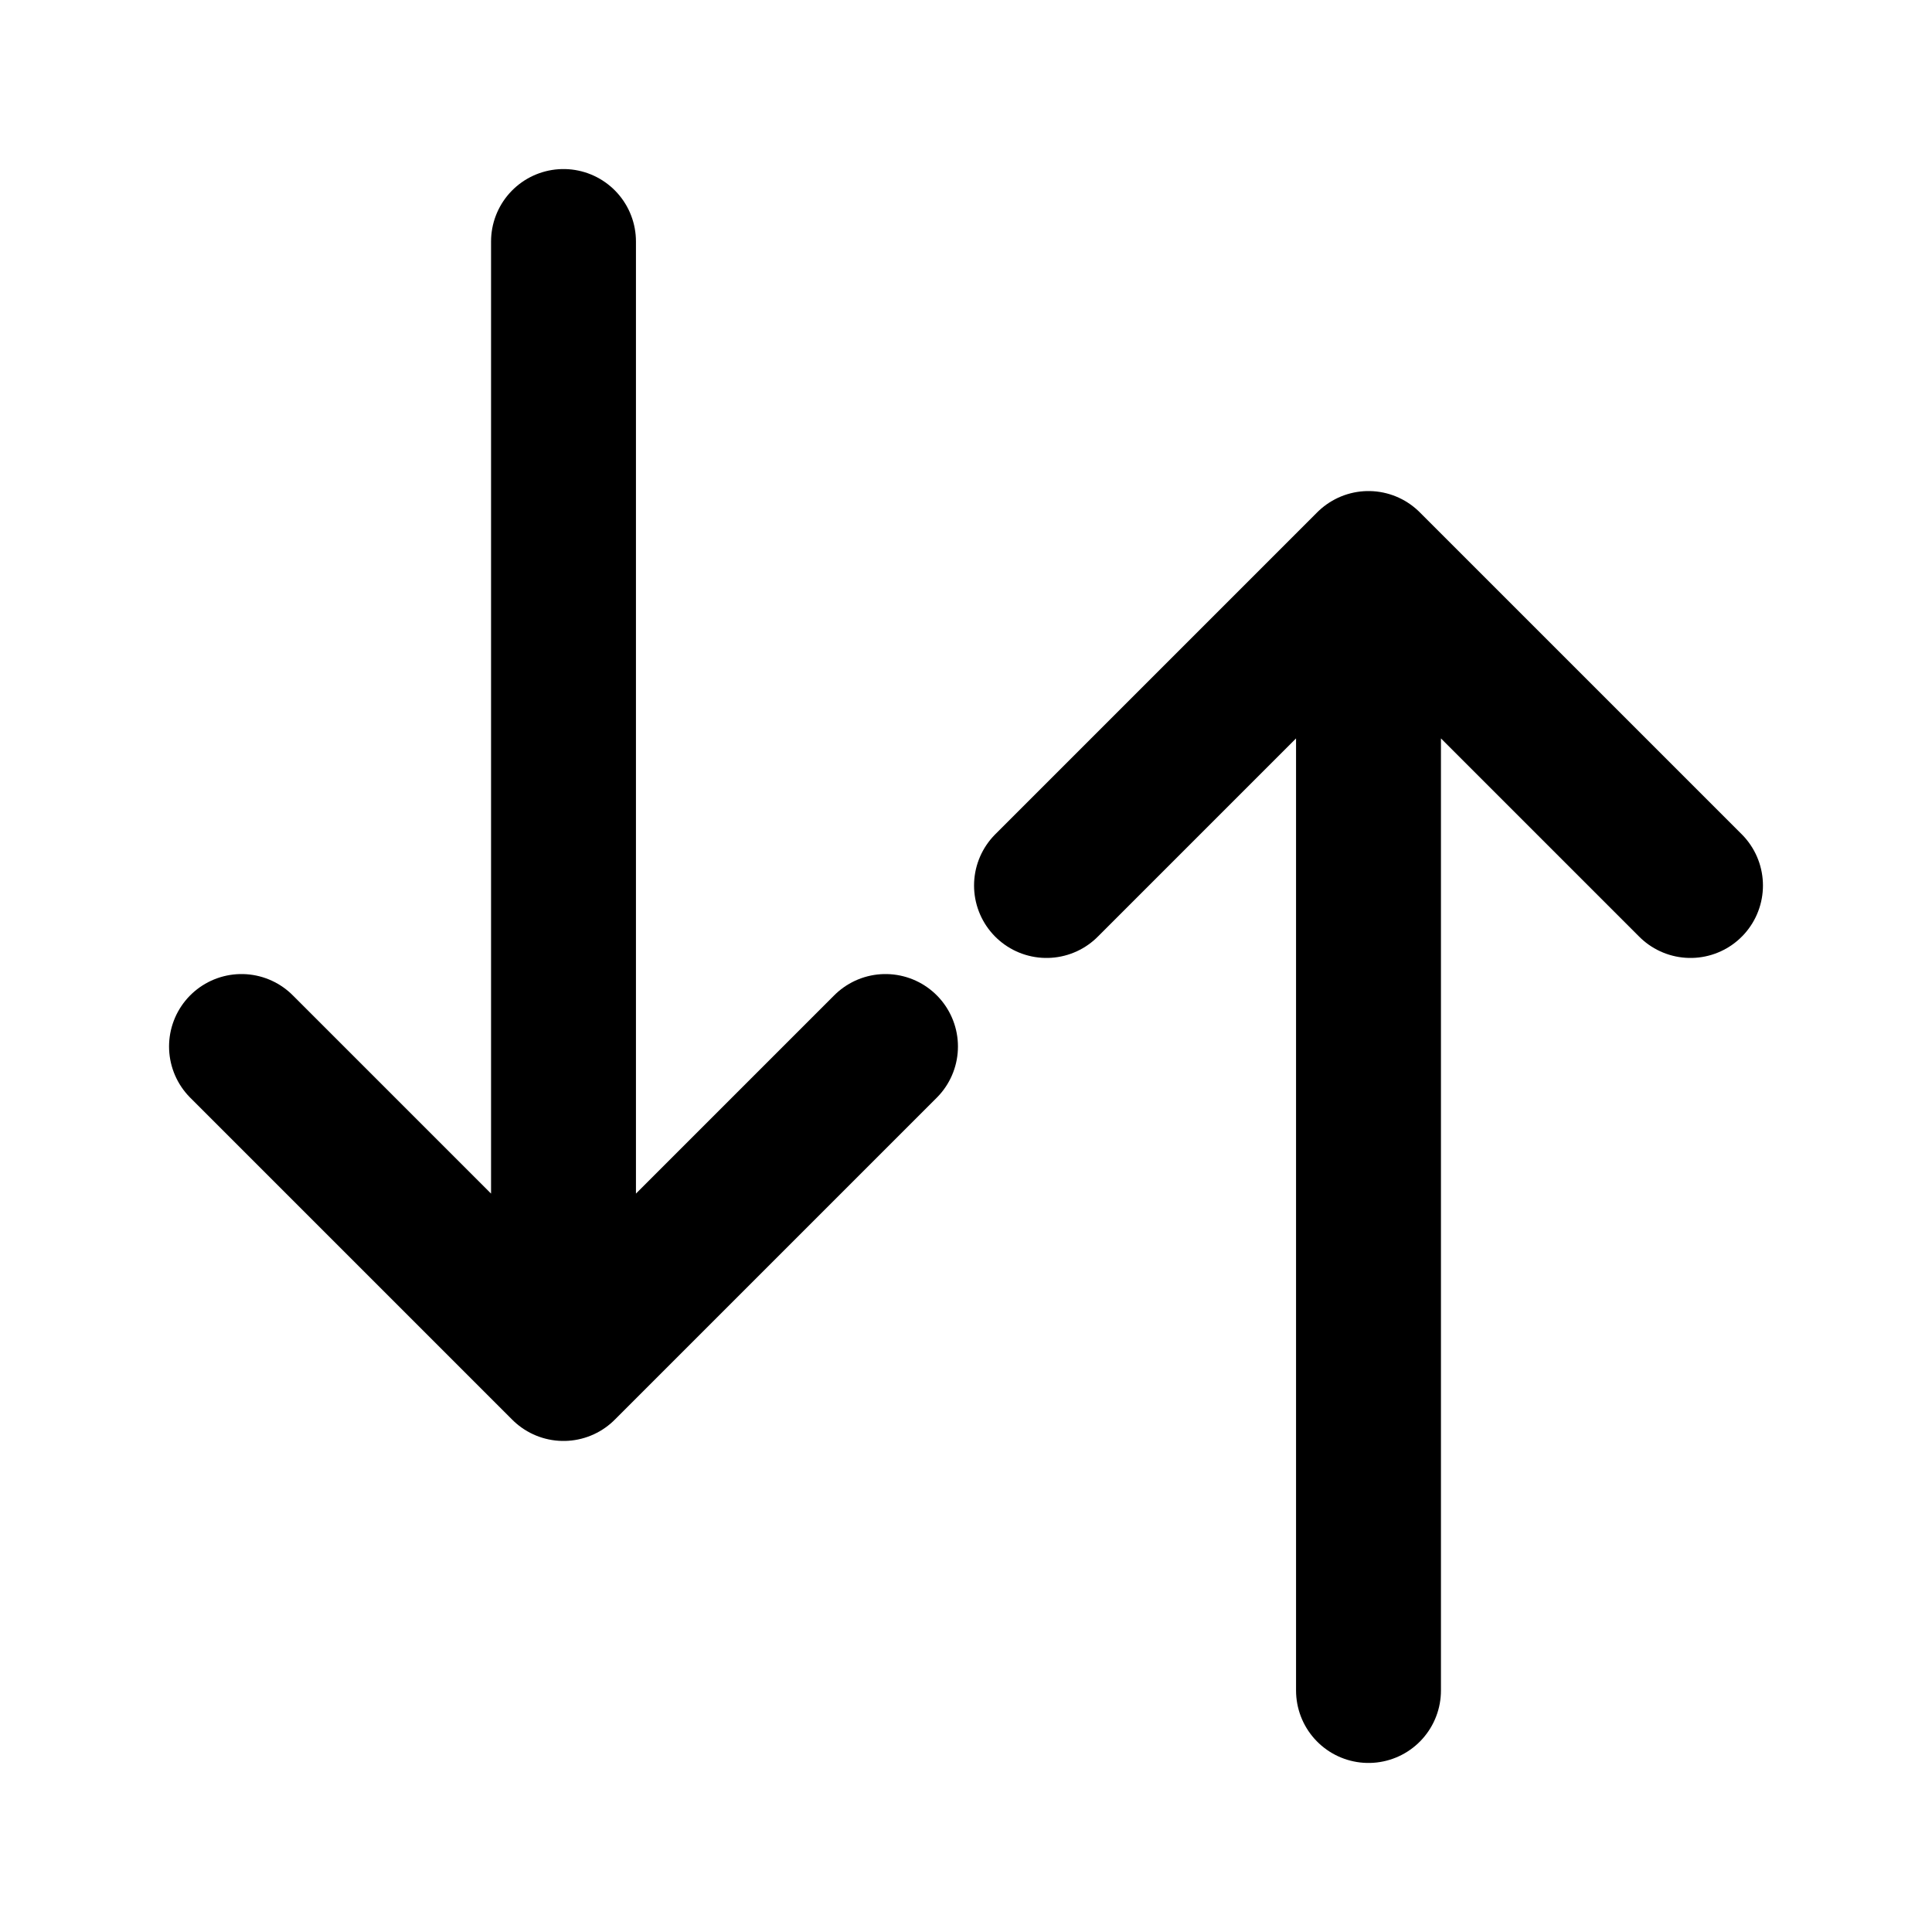
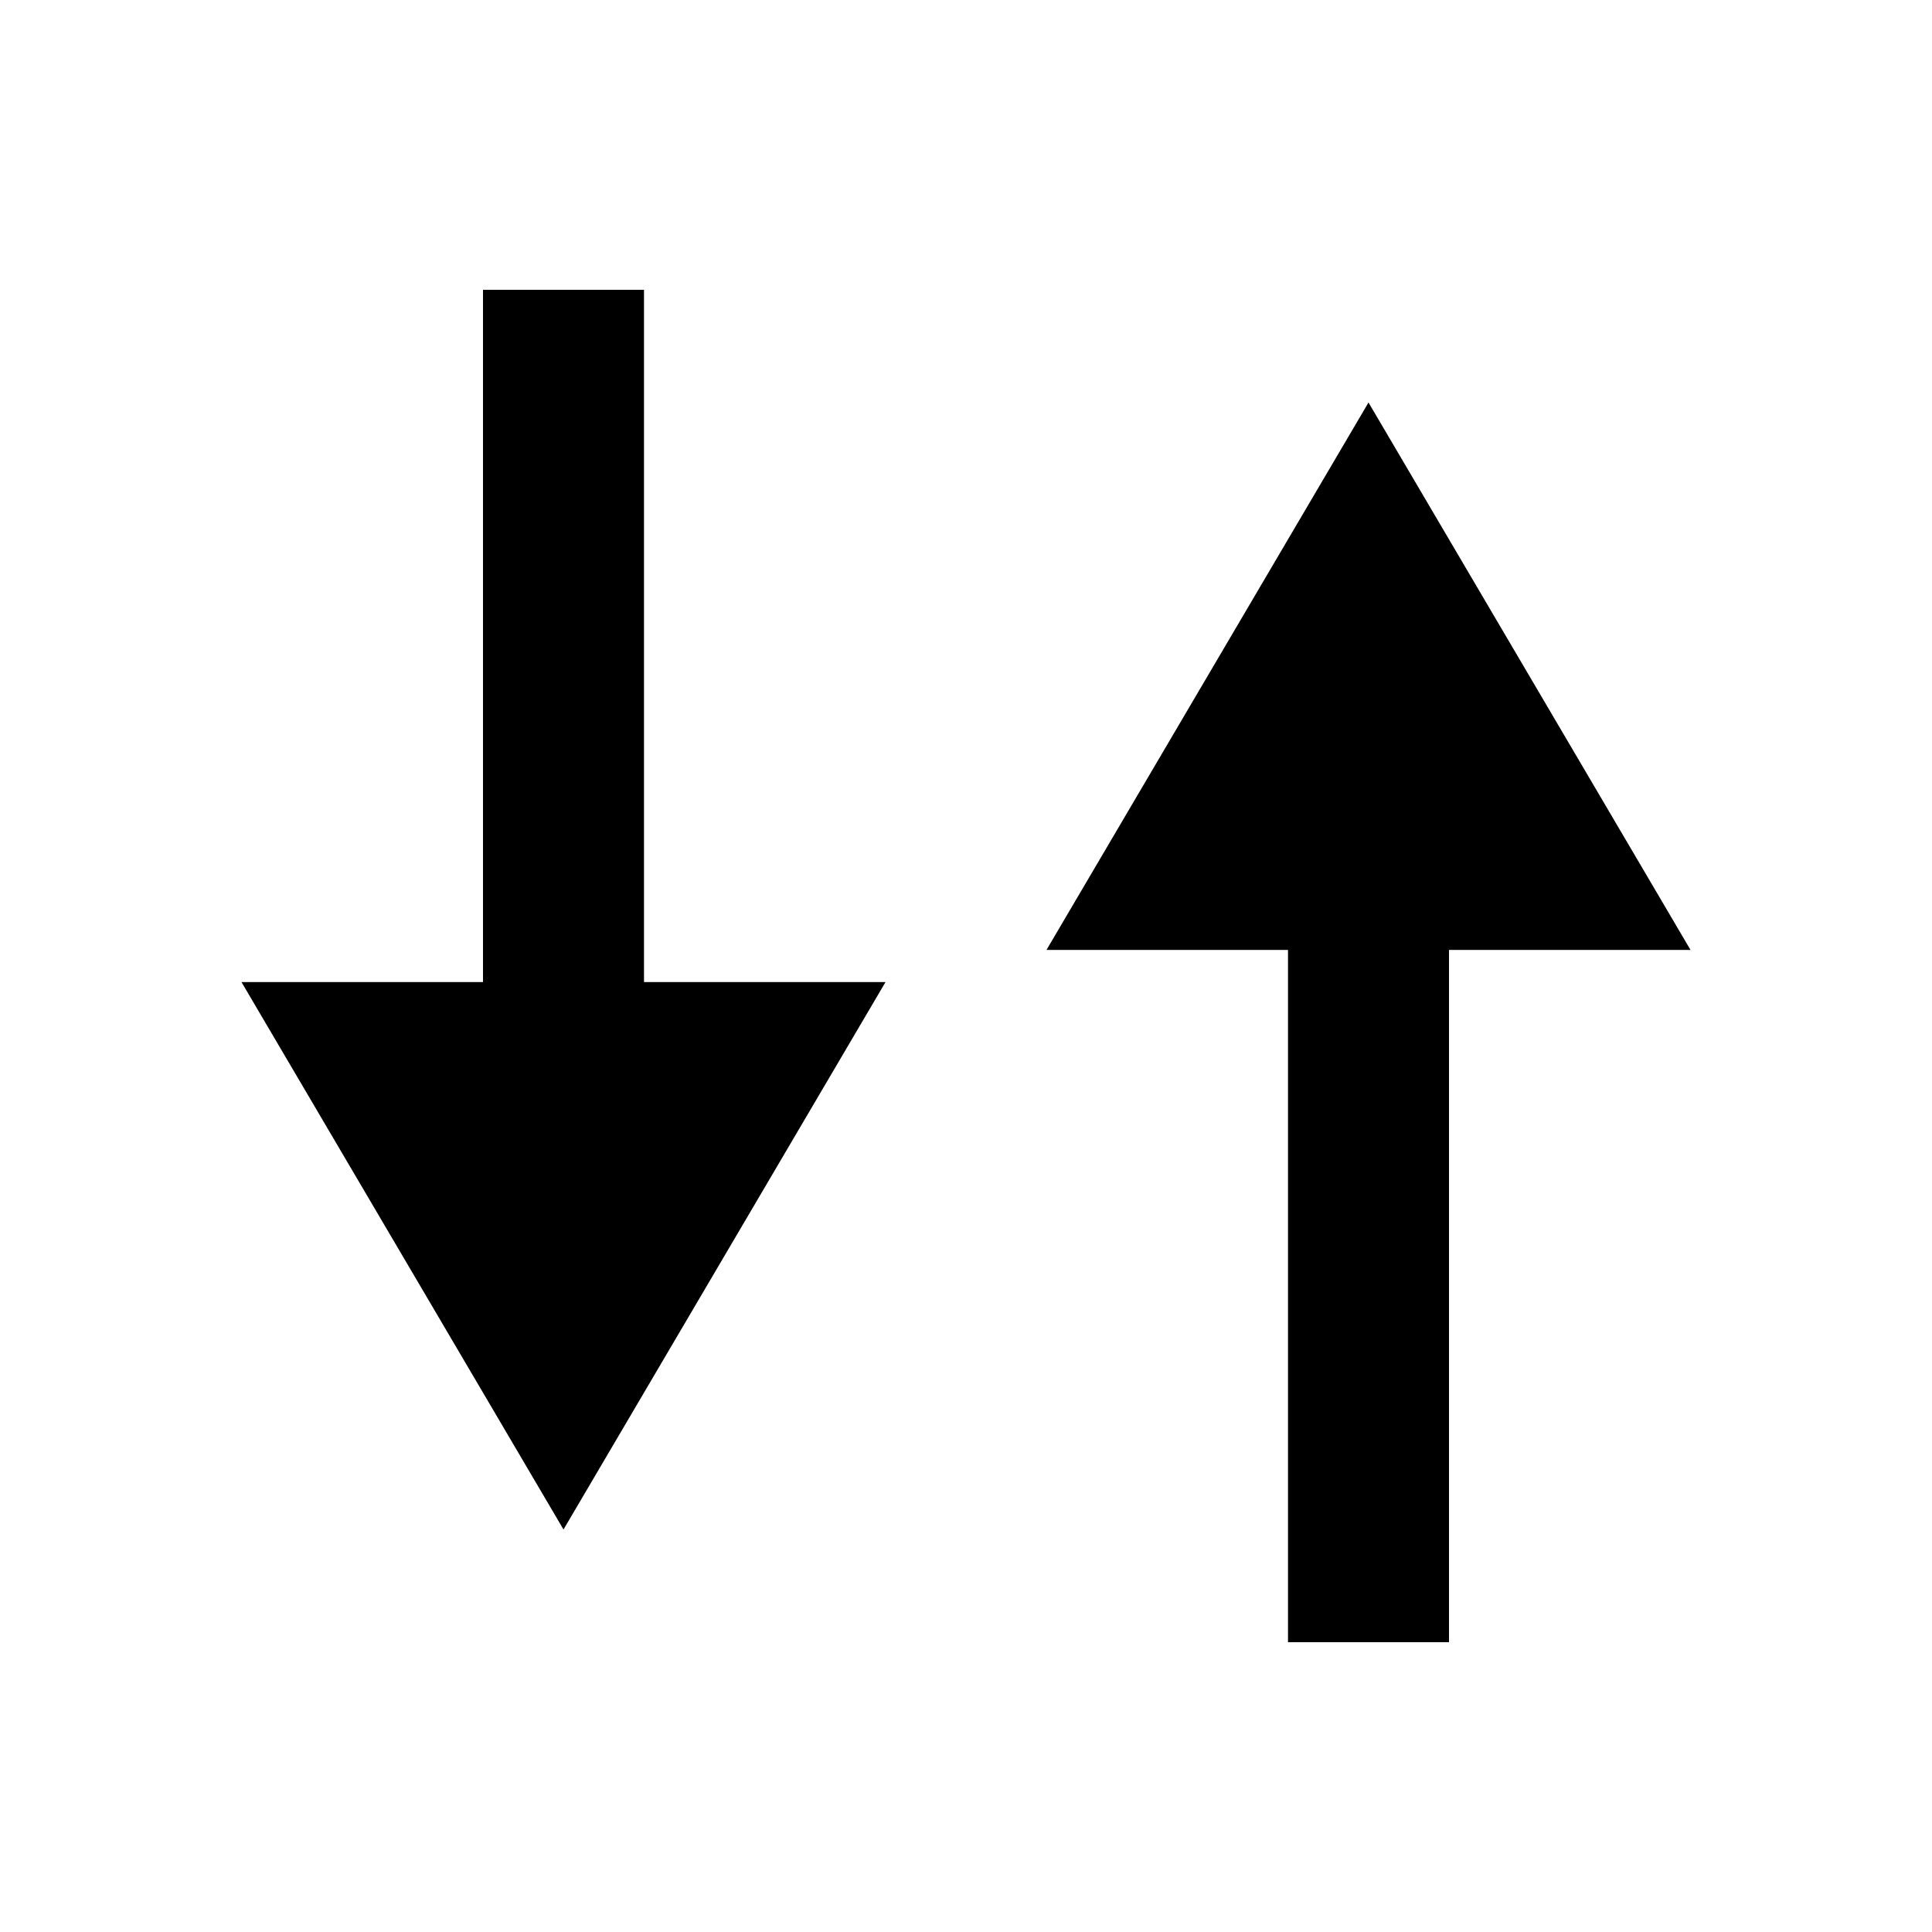
- <svg xmlns="http://www.w3.org/2000/svg" viewBox="0 0 24 24" fill="none" stroke="currentColor" stroke-width="1.8" stroke-linecap="round" stroke-linejoin="round">
-   <path d="M7 3v14M3 13l4 4 4-4M17 21V7M13 11l4-4 4 4" />
+ <svg xmlns="http://www.w3.org/2000/svg" viewBox="0 0 24 24">
+   <path d="M8,3.6 8,13.4 6,13.4 6,3.6ZM3,12.2 11,12.2 7,19ZM16,20.4 16,10.6 18,10.6 18,20.4ZM17,5 21,11.8 13,11.8Z" />
</svg>
